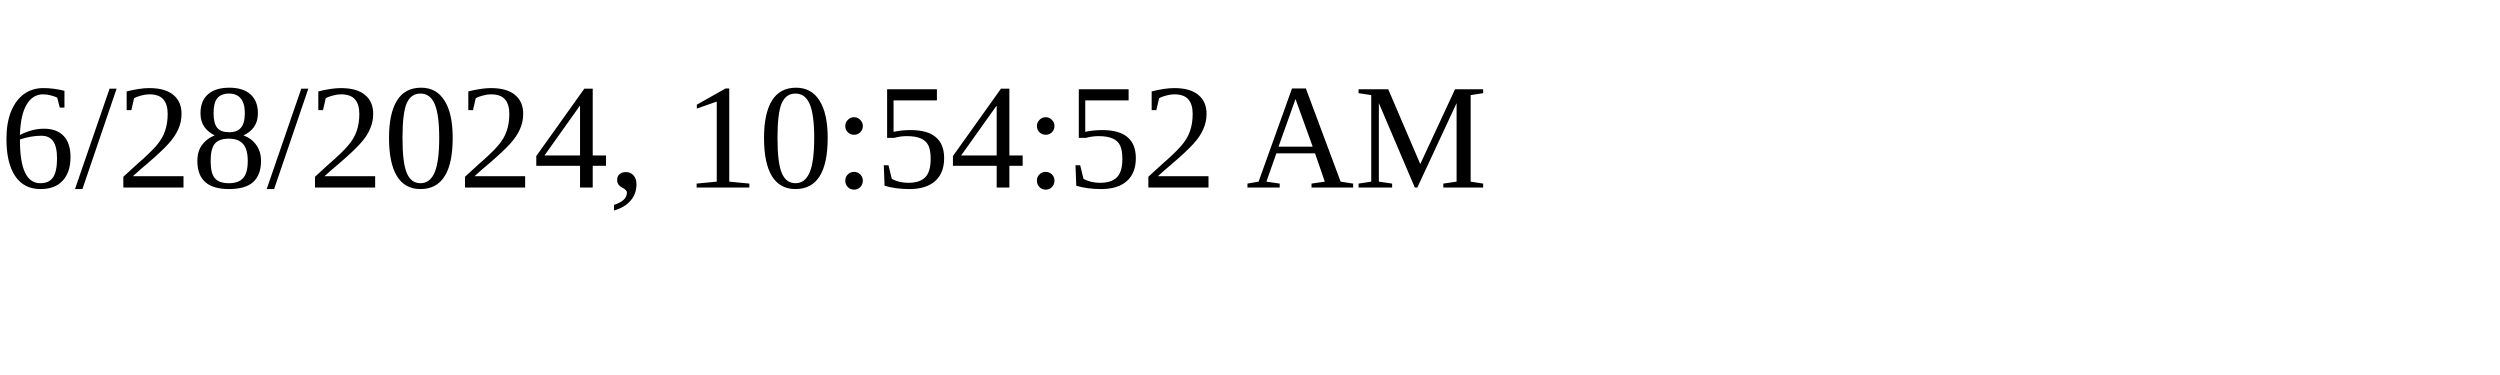
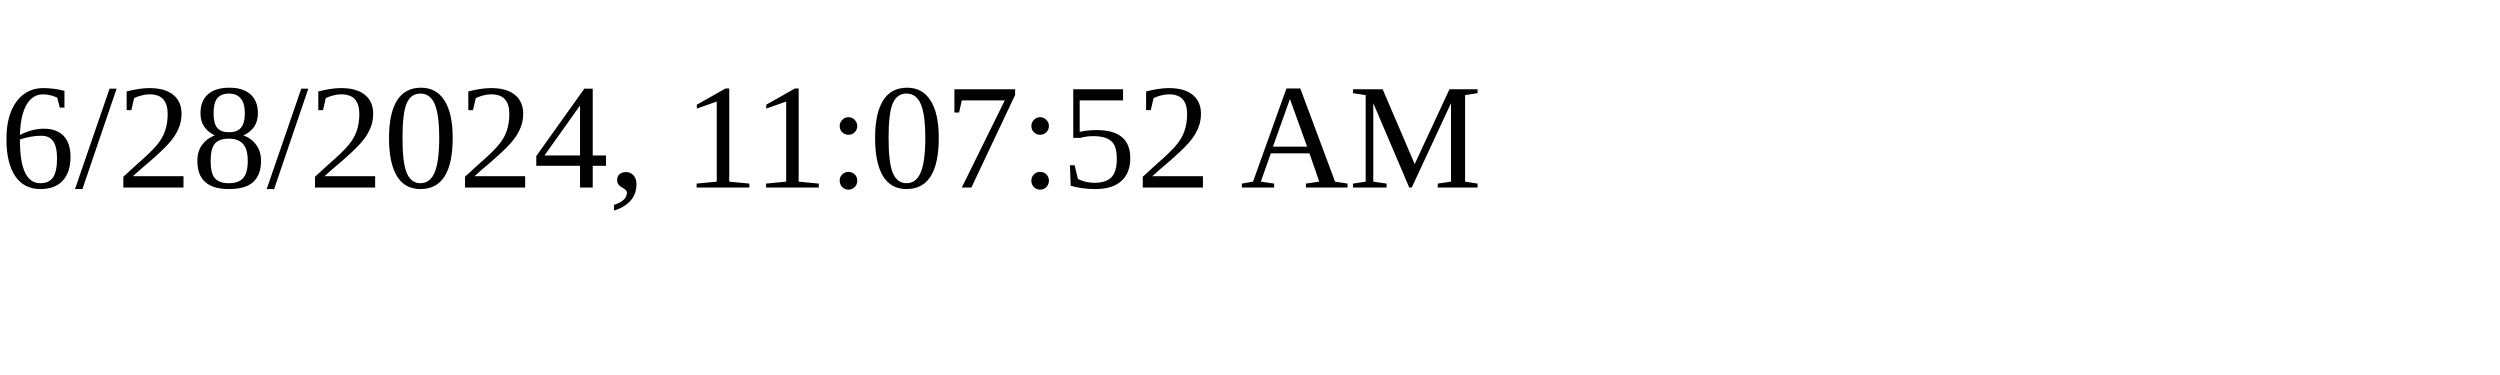
<svg xmlns="http://www.w3.org/2000/svg" height="30" width="200">
-   <text x="0" y="15">6/28/2024, 10:54:52 AM</text>
+   <text x="0" y="15">6/28/2024, 11:07:52 AM</text>
</svg>
